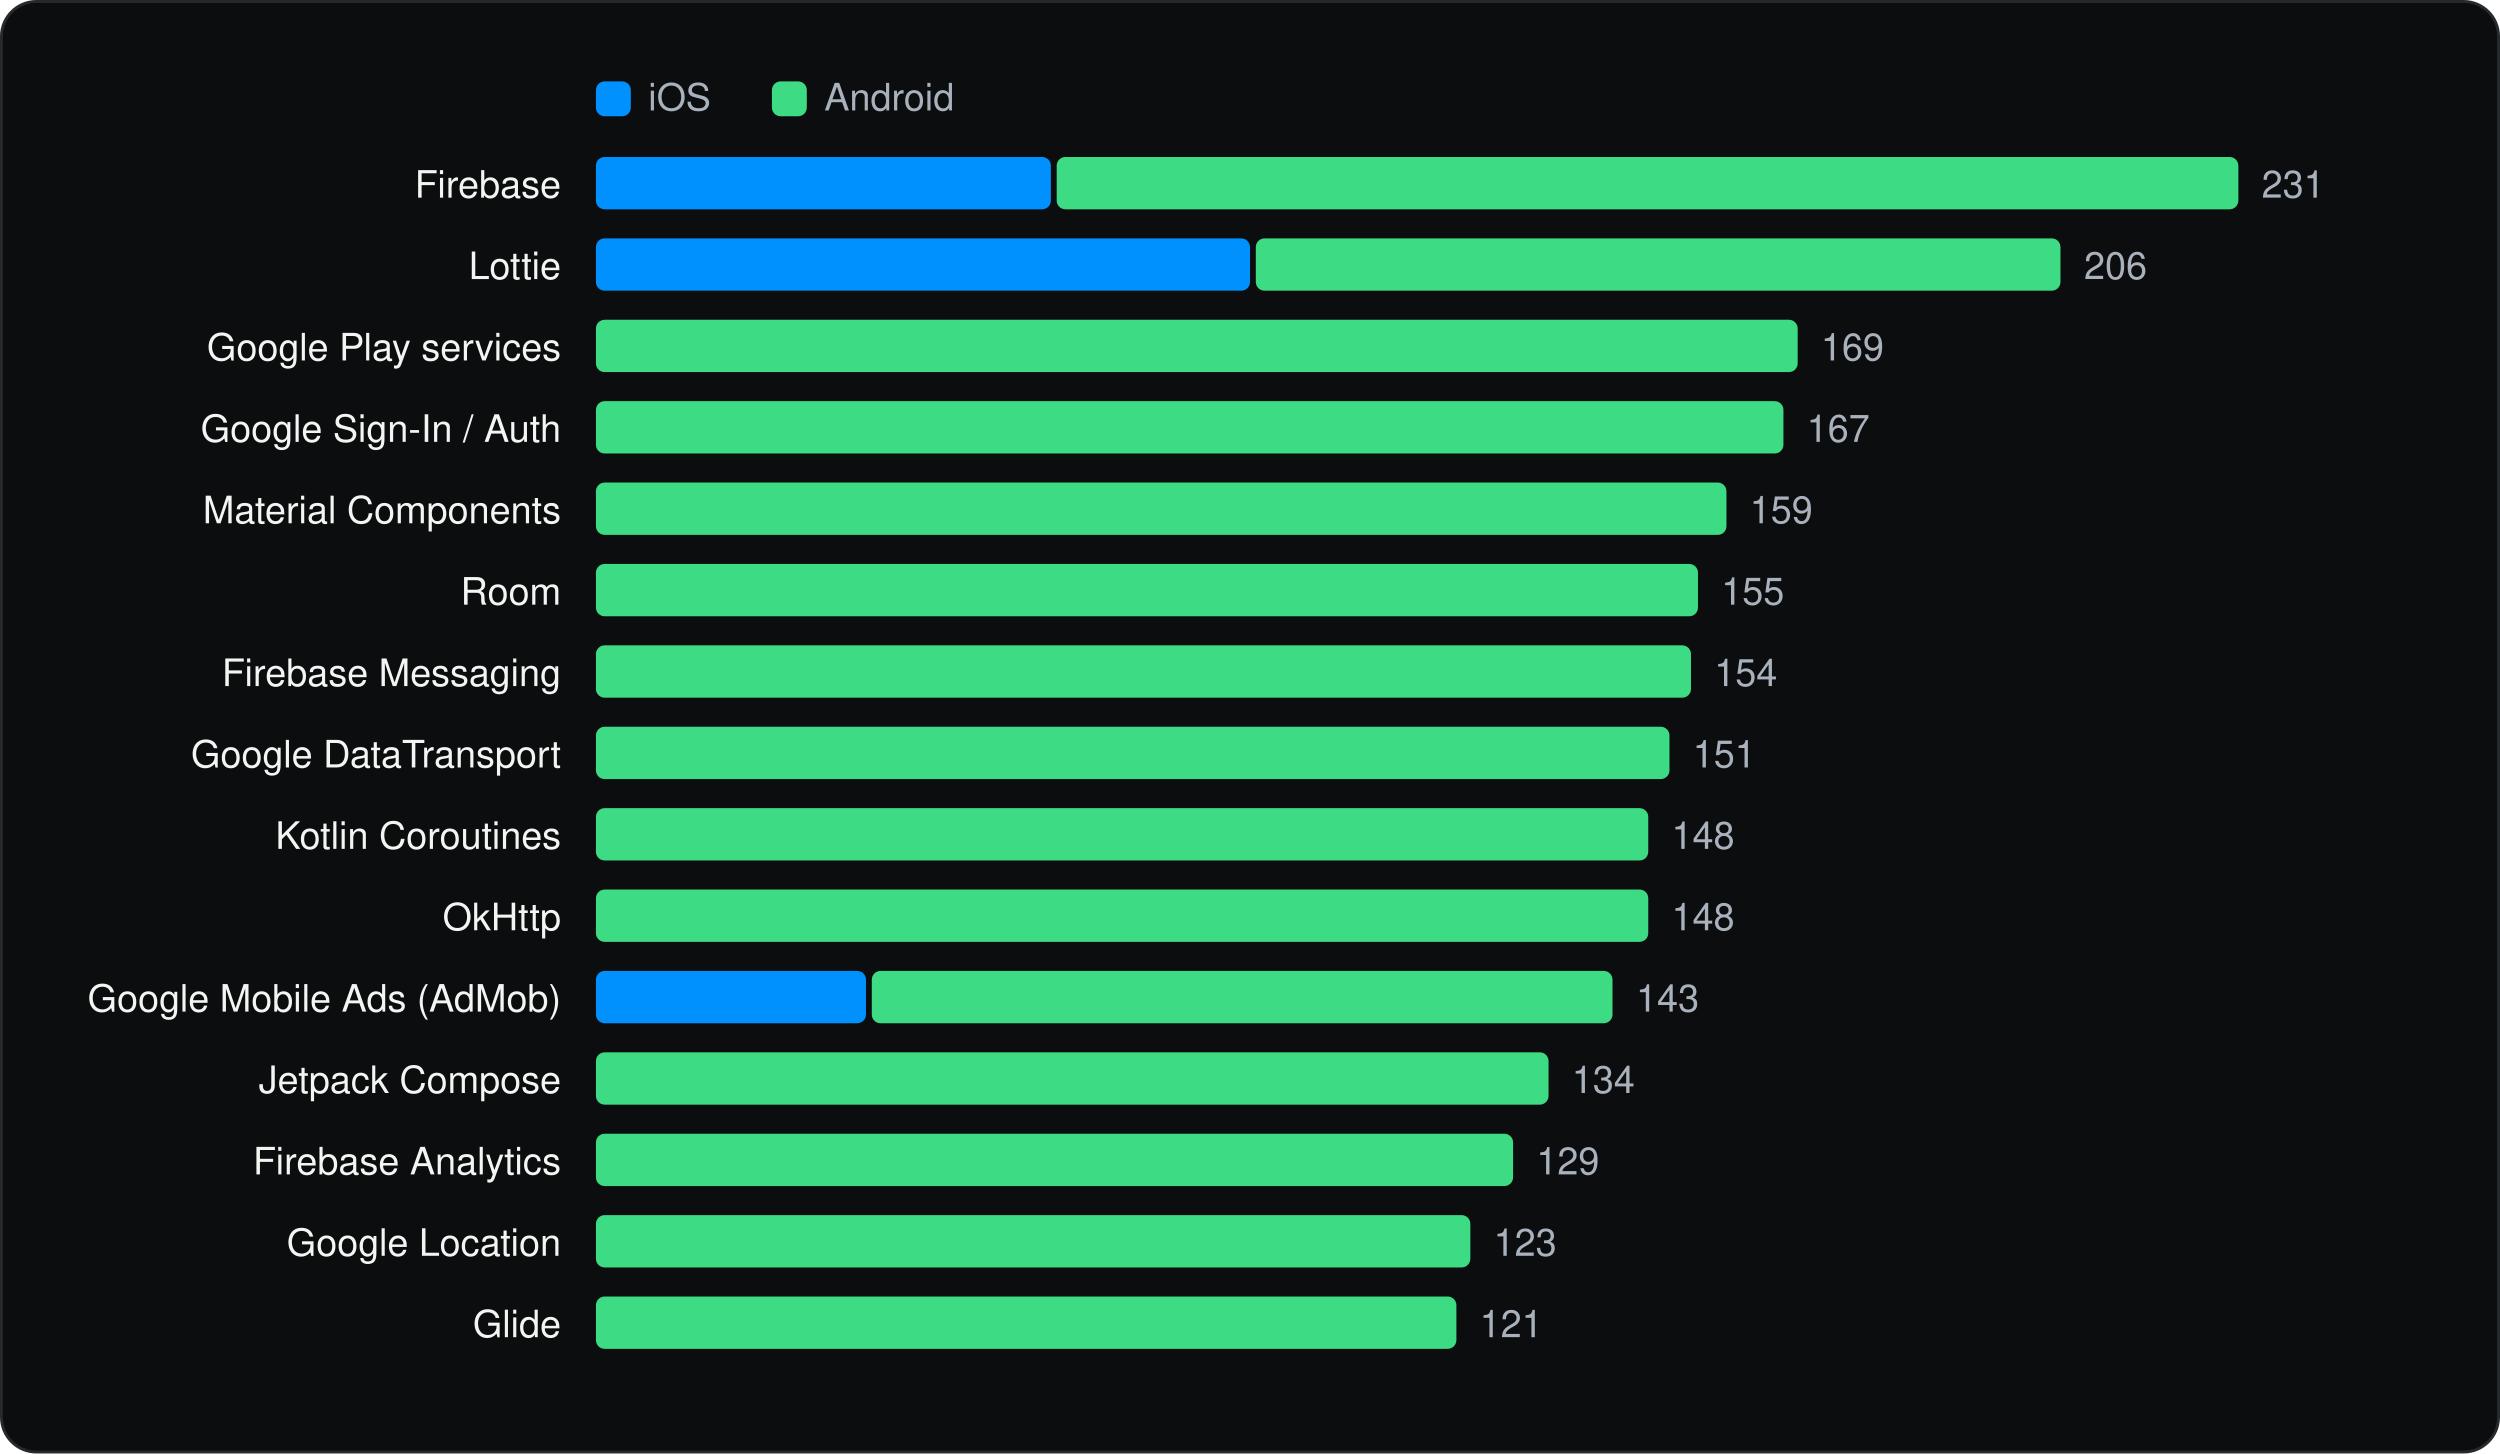
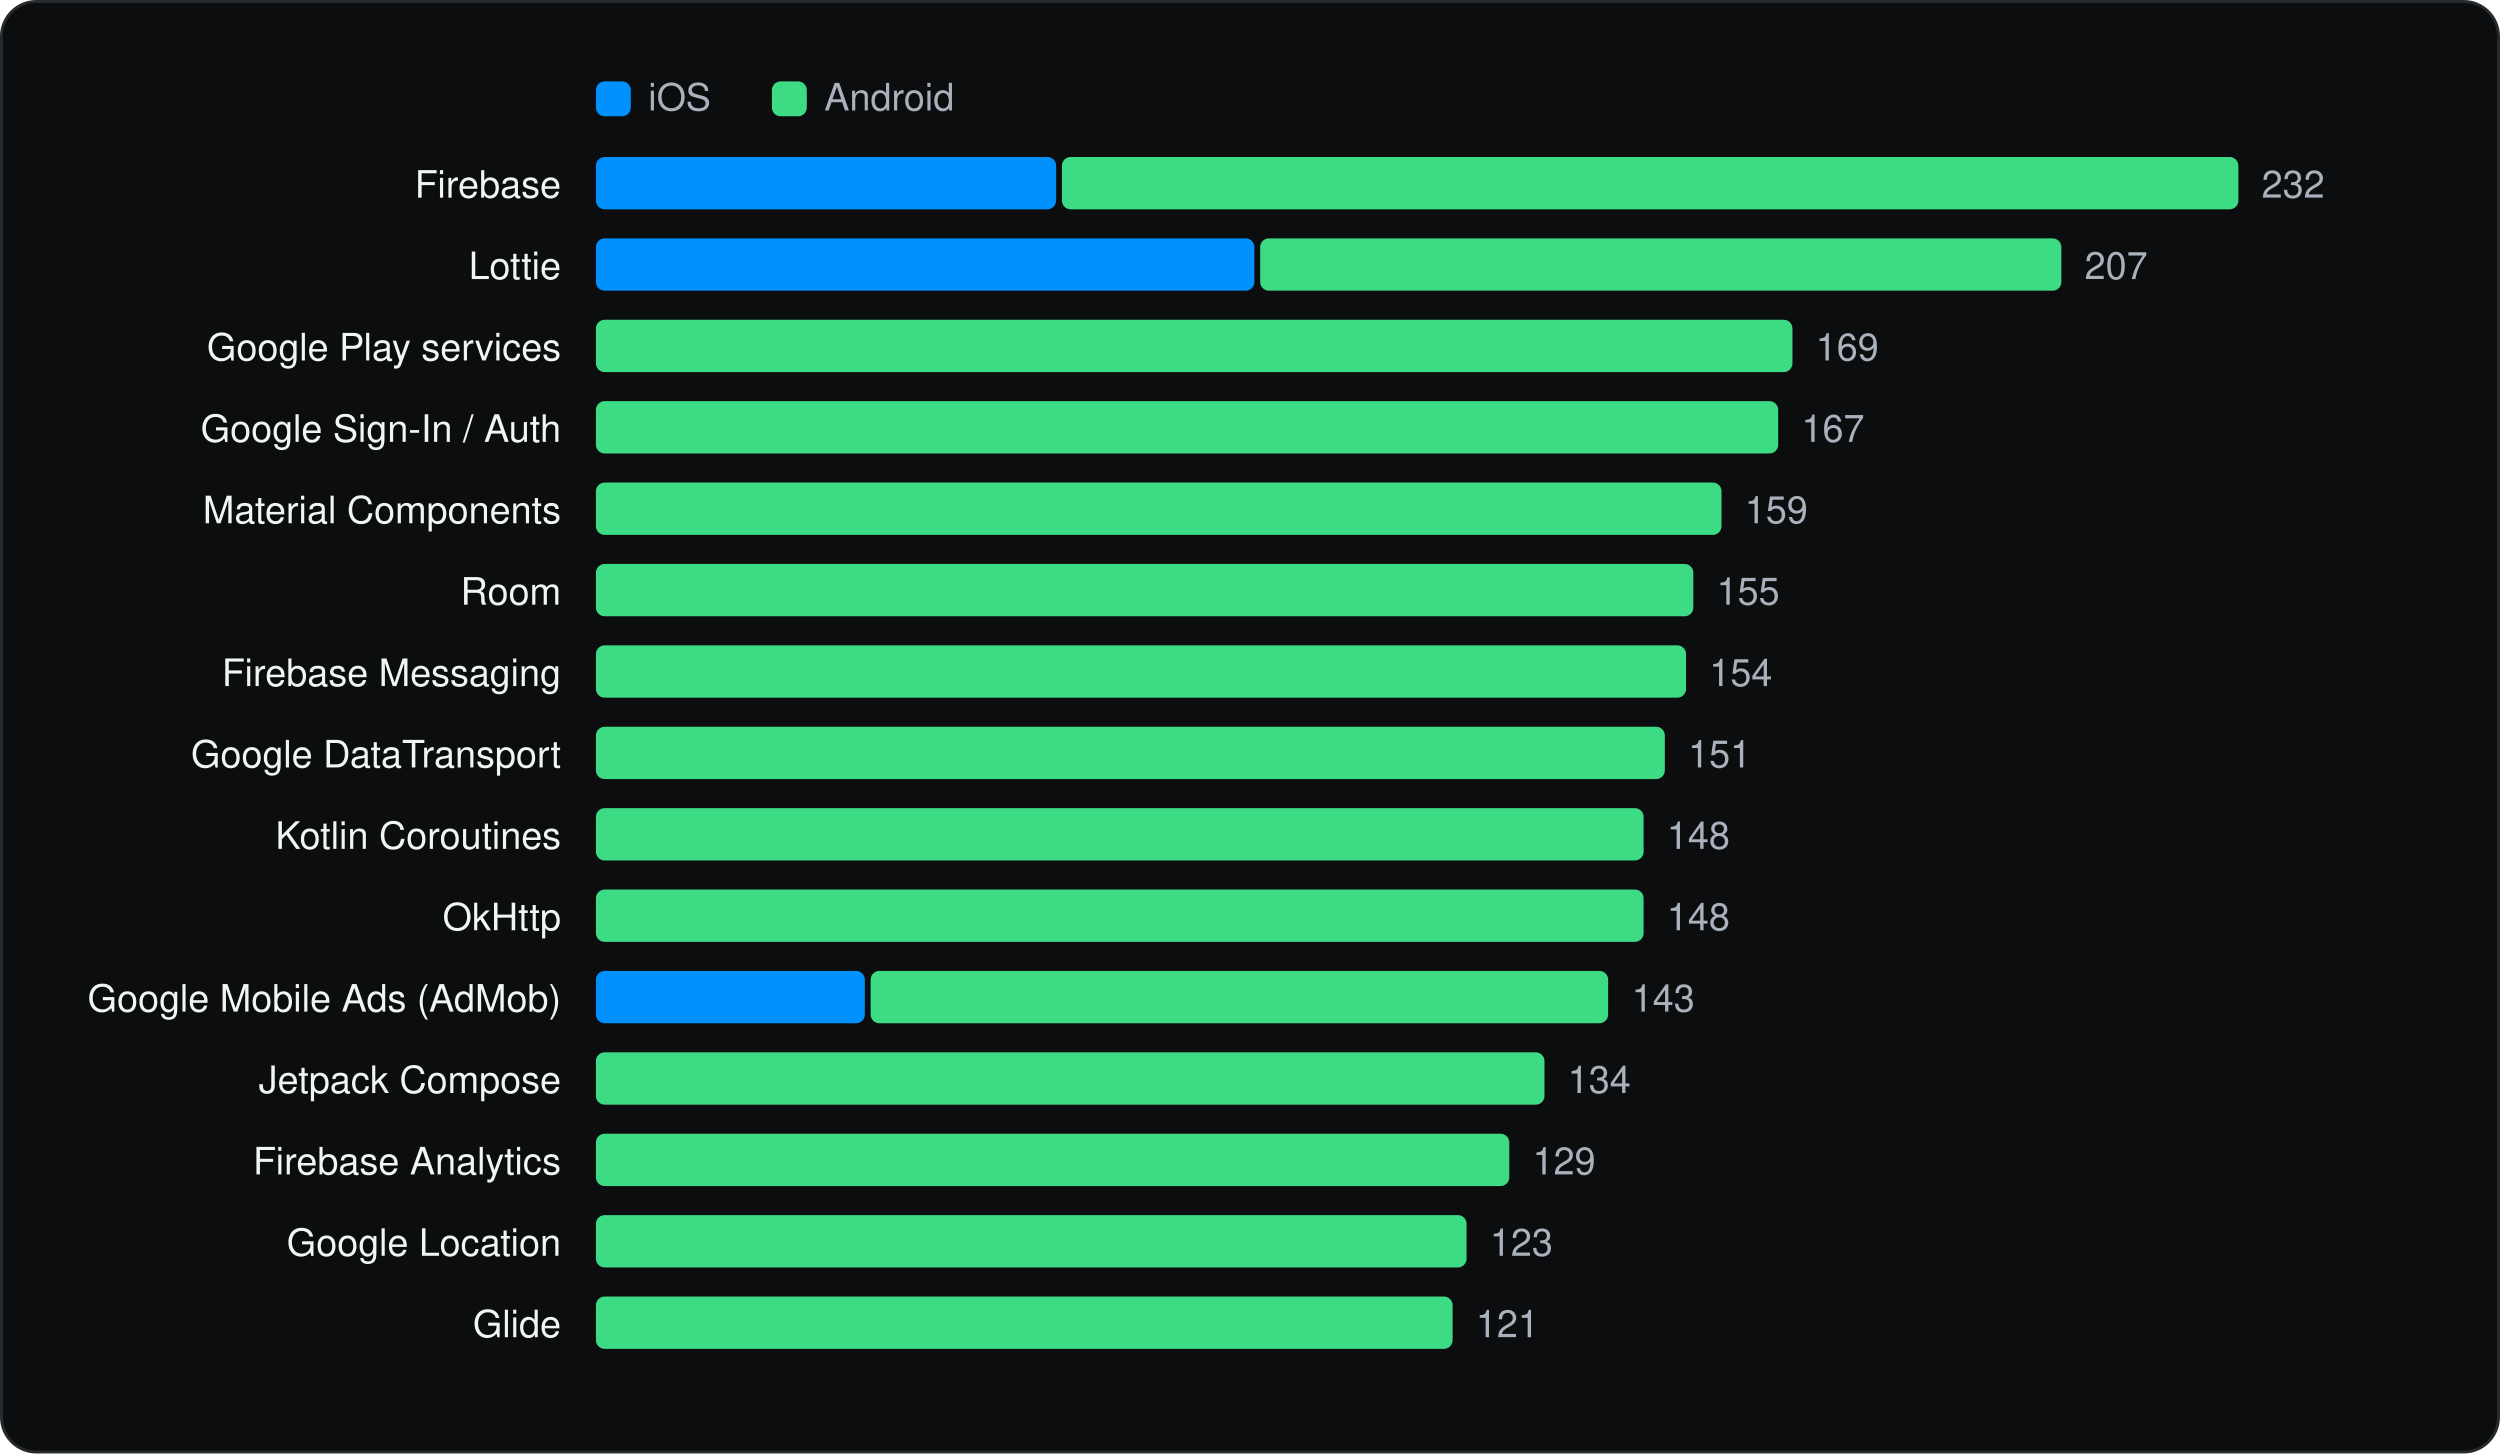
<svg xmlns="http://www.w3.org/2000/svg" viewBox="0 0 860 500" width="860" height="500" role="img" aria-label="Most used SDKs" font-family="Geist, -apple-system, BlinkMacSystemFont, 'Segoe UI', Helvetica, Arial, sans-serif">
  <rect x="0.5" y="0.5" width="859" height="499" rx="12" fill="#0C0D0E" stroke="#262A2D" />
  <g transform="translate(20 20)">
    <rect x="185" y="8" width="12" height="12" rx="3" fill="#0091FF" />
    <text x="203" y="18" font-size="13" fill="#A9B2BC">iOS</text>
    <rect x="245.54" y="8" width="12" height="12" rx="3" fill="#3DDC84" />
    <text x="263.54" y="18" font-size="13" fill="#A9B2BC">Android</text>
    <text x="173" y="48" font-size="13" text-anchor="end" fill="#F1F6F3">Firebase</text>
-     <rect x="185.0" y="34" width="156.5" height="18" rx="3" fill="#0091FF" />
-     <rect x="343.5" y="34" width="406.5" height="18" rx="3" fill="#3DDC84" />
-     <text x="758.0" y="48" font-size="13" fill="#A9B2BC">231</text>
+     <rect x="185.0" y="34" width="158.3" height="18" rx="3" fill="#0091FF" />
+     <rect x="345.3" y="34" width="404.7" height="18" rx="3" fill="#3DDC84" />
+     <text x="758.0" y="48" font-size="13" fill="#A9B2BC">232</text>
    <text x="173" y="76" font-size="13" text-anchor="end" fill="#F1F6F3">Lottie</text>
-     <rect x="185.0" y="62" width="225.0" height="18" rx="3" fill="#0091FF" />
-     <rect x="412.0" y="62" width="276.8" height="18" rx="3" fill="#3DDC84" />
-     <text x="696.9" y="76" font-size="13" fill="#A9B2BC">206</text>
+     <rect x="185.0" y="62" width="226.5" height="18" rx="3" fill="#0091FF" />
+     <rect x="413.5" y="62" width="275.6" height="18" rx="3" fill="#3DDC84" />
+     <text x="697.1" y="76" font-size="13" fill="#A9B2BC">207</text>
    <text x="173" y="104" font-size="13" text-anchor="end" fill="#F1F6F3">Google Play services</text>
-     <rect x="185.0" y="90" width="413.4" height="18" rx="3" fill="#3DDC84" />
-     <text x="606.4" y="104" font-size="13" fill="#A9B2BC">169</text>
+     <rect x="185.0" y="90" width="411.6" height="18" rx="3" fill="#3DDC84" />
+     <text x="604.6" y="104" font-size="13" fill="#A9B2BC">169</text>
    <text x="173" y="132" font-size="13" text-anchor="end" fill="#F1F6F3">Google Sign-In / Auth</text>
-     <rect x="185.0" y="118" width="408.5" height="18" rx="3" fill="#3DDC84" />
-     <text x="601.5" y="132" font-size="13" fill="#A9B2BC">167</text>
+     <rect x="185.0" y="118" width="406.7" height="18" rx="3" fill="#3DDC84" />
+     <text x="599.7" y="132" font-size="13" fill="#A9B2BC">167</text>
    <text x="173" y="160" font-size="13" text-anchor="end" fill="#F1F6F3">Material Components</text>
-     <rect x="185.0" y="146" width="388.9" height="18" rx="3" fill="#3DDC84" />
-     <text x="581.9" y="160" font-size="13" fill="#A9B2BC">159</text>
+     <rect x="185.0" y="146" width="387.2" height="18" rx="3" fill="#3DDC84" />
+     <text x="580.2" y="160" font-size="13" fill="#A9B2BC">159</text>
    <text x="173" y="188" font-size="13" text-anchor="end" fill="#F1F6F3">Room</text>
-     <rect x="185.0" y="174" width="379.1" height="18" rx="3" fill="#3DDC84" />
-     <text x="572.1" y="188" font-size="13" fill="#A9B2BC">155</text>
+     <rect x="185.0" y="174" width="377.5" height="18" rx="3" fill="#3DDC84" />
+     <text x="570.5" y="188" font-size="13" fill="#A9B2BC">155</text>
    <text x="173" y="216" font-size="13" text-anchor="end" fill="#F1F6F3">Firebase Messaging</text>
-     <rect x="185.0" y="202" width="376.7" height="18" rx="3" fill="#3DDC84" />
-     <text x="569.7" y="216" font-size="13" fill="#A9B2BC">154</text>
+     <rect x="185.0" y="202" width="375.0" height="18" rx="3" fill="#3DDC84" />
+     <text x="568.0" y="216" font-size="13" fill="#A9B2BC">154</text>
    <text x="173" y="244" font-size="13" text-anchor="end" fill="#F1F6F3">Google DataTransport</text>
-     <rect x="185.0" y="230" width="369.3" height="18" rx="3" fill="#3DDC84" />
-     <text x="562.3" y="244" font-size="13" fill="#A9B2BC">151</text>
+     <rect x="185.0" y="230" width="367.7" height="18" rx="3" fill="#3DDC84" />
+     <text x="560.7" y="244" font-size="13" fill="#A9B2BC">151</text>
    <text x="173" y="272" font-size="13" text-anchor="end" fill="#F1F6F3">Kotlin Coroutines</text>
-     <rect x="185.0" y="258" width="362.0" height="18" rx="3" fill="#3DDC84" />
-     <text x="555.0" y="272" font-size="13" fill="#A9B2BC">148</text>
+     <rect x="185.0" y="258" width="360.4" height="18" rx="3" fill="#3DDC84" />
+     <text x="553.4" y="272" font-size="13" fill="#A9B2BC">148</text>
    <text x="173" y="300" font-size="13" text-anchor="end" fill="#F1F6F3">OkHttp</text>
-     <rect x="185.0" y="286" width="362.0" height="18" rx="3" fill="#3DDC84" />
-     <text x="555.0" y="300" font-size="13" fill="#A9B2BC">148</text>
+     <rect x="185.0" y="286" width="360.4" height="18" rx="3" fill="#3DDC84" />
+     <text x="553.4" y="300" font-size="13" fill="#A9B2BC">148</text>
    <text x="173" y="328" font-size="13" text-anchor="end" fill="#F1F6F3">Google Mobile Ads (AdMob)</text>
-     <rect x="185.0" y="314" width="92.9" height="18" rx="3" fill="#0091FF" />
-     <rect x="279.9" y="314" width="254.8" height="18" rx="3" fill="#3DDC84" />
-     <text x="542.8" y="328" font-size="13" fill="#A9B2BC">143</text>
+     <rect x="185.0" y="314" width="92.5" height="18" rx="3" fill="#0091FF" />
+     <rect x="279.5" y="314" width="253.7" height="18" rx="3" fill="#3DDC84" />
+     <text x="541.3" y="328" font-size="13" fill="#A9B2BC">143</text>
    <text x="173" y="356" font-size="13" text-anchor="end" fill="#F1F6F3">Jetpack Compose</text>
-     <rect x="185.0" y="342" width="327.7" height="18" rx="3" fill="#3DDC84" />
-     <text x="520.7" y="356" font-size="13" fill="#A9B2BC">134</text>
+     <rect x="185.0" y="342" width="326.3" height="18" rx="3" fill="#3DDC84" />
+     <text x="519.3" y="356" font-size="13" fill="#A9B2BC">134</text>
    <text x="173" y="384" font-size="13" text-anchor="end" fill="#F1F6F3">Firebase Analytics</text>
-     <rect x="185.0" y="370" width="315.5" height="18" rx="3" fill="#3DDC84" />
-     <text x="508.5" y="384" font-size="13" fill="#A9B2BC">129</text>
+     <rect x="185.0" y="370" width="314.2" height="18" rx="3" fill="#3DDC84" />
+     <text x="507.2" y="384" font-size="13" fill="#A9B2BC">129</text>
    <text x="173" y="412" font-size="13" text-anchor="end" fill="#F1F6F3">Google Location</text>
-     <rect x="185.0" y="398" width="300.8" height="18" rx="3" fill="#3DDC84" />
-     <text x="493.8" y="412" font-size="13" fill="#A9B2BC">123</text>
+     <rect x="185.0" y="398" width="299.5" height="18" rx="3" fill="#3DDC84" />
+     <text x="492.5" y="412" font-size="13" fill="#A9B2BC">123</text>
    <text x="173" y="440" font-size="13" text-anchor="end" fill="#F1F6F3">Glide</text>
-     <rect x="185.0" y="426" width="296.0" height="18" rx="3" fill="#3DDC84" />
-     <text x="489.0" y="440" font-size="13" fill="#A9B2BC">121</text>
+     <rect x="185.0" y="426" width="294.7" height="18" rx="3" fill="#3DDC84" />
+     <text x="487.7" y="440" font-size="13" fill="#A9B2BC">121</text>
  </g>
</svg>
